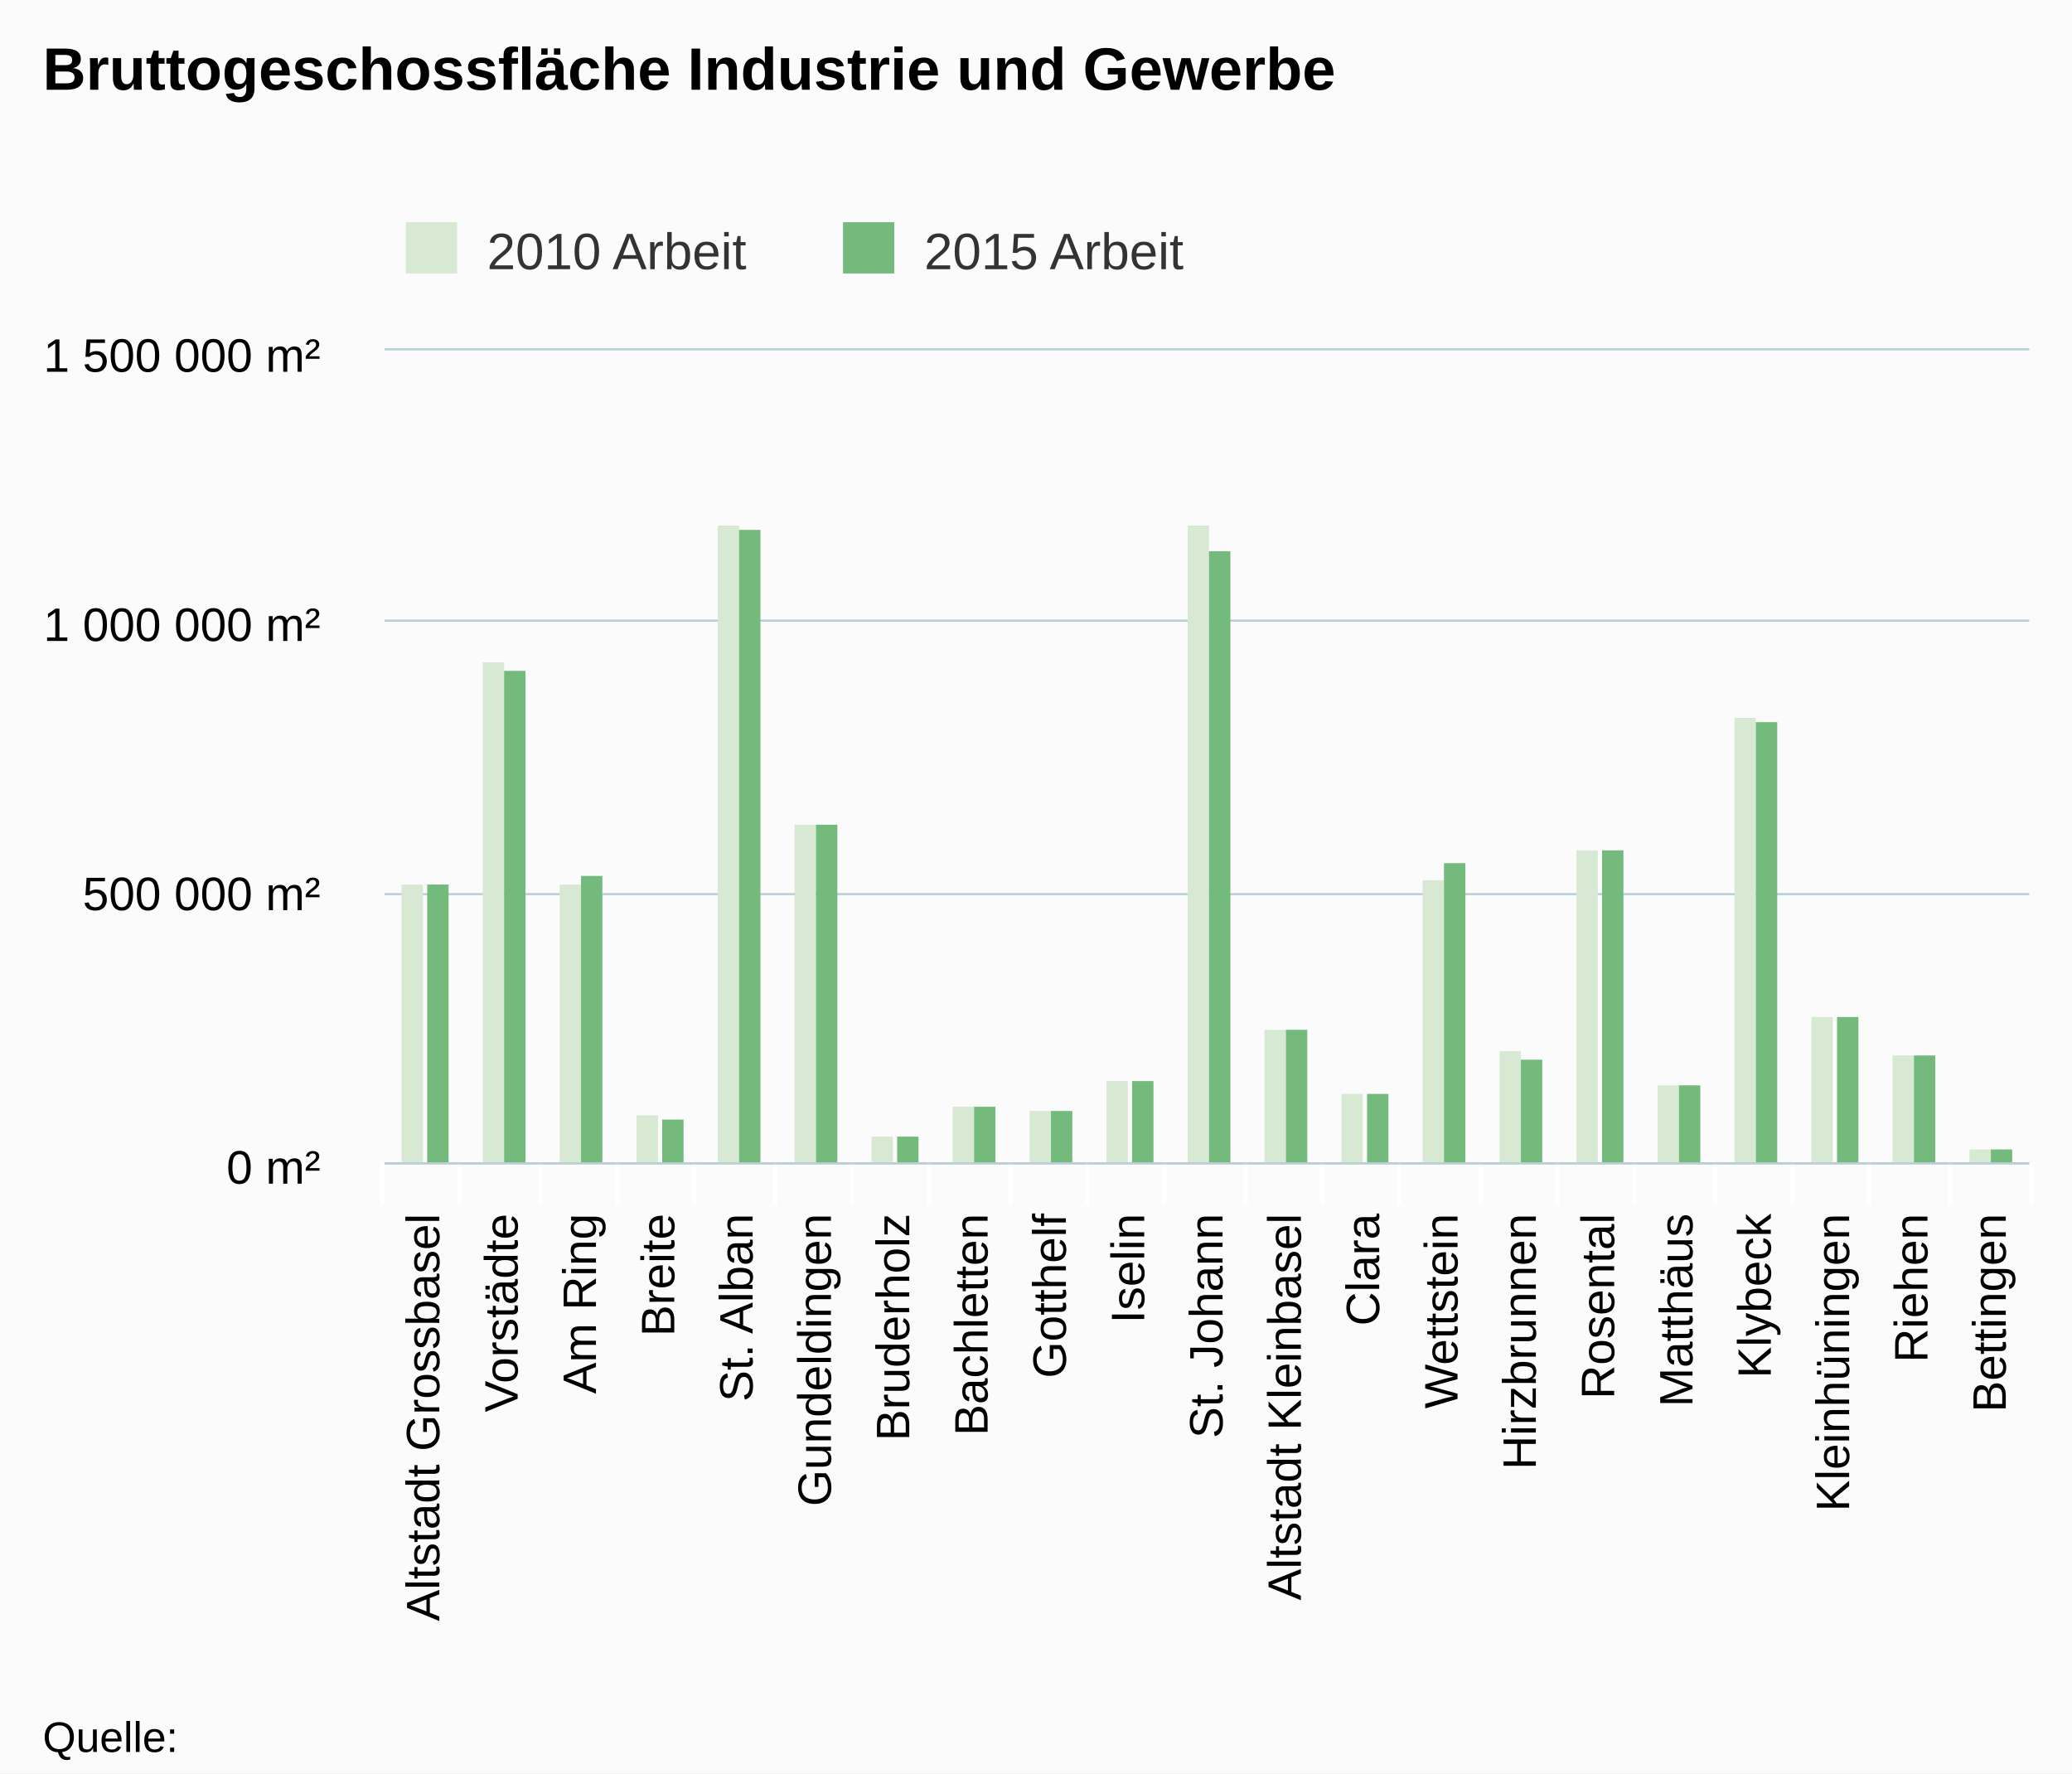
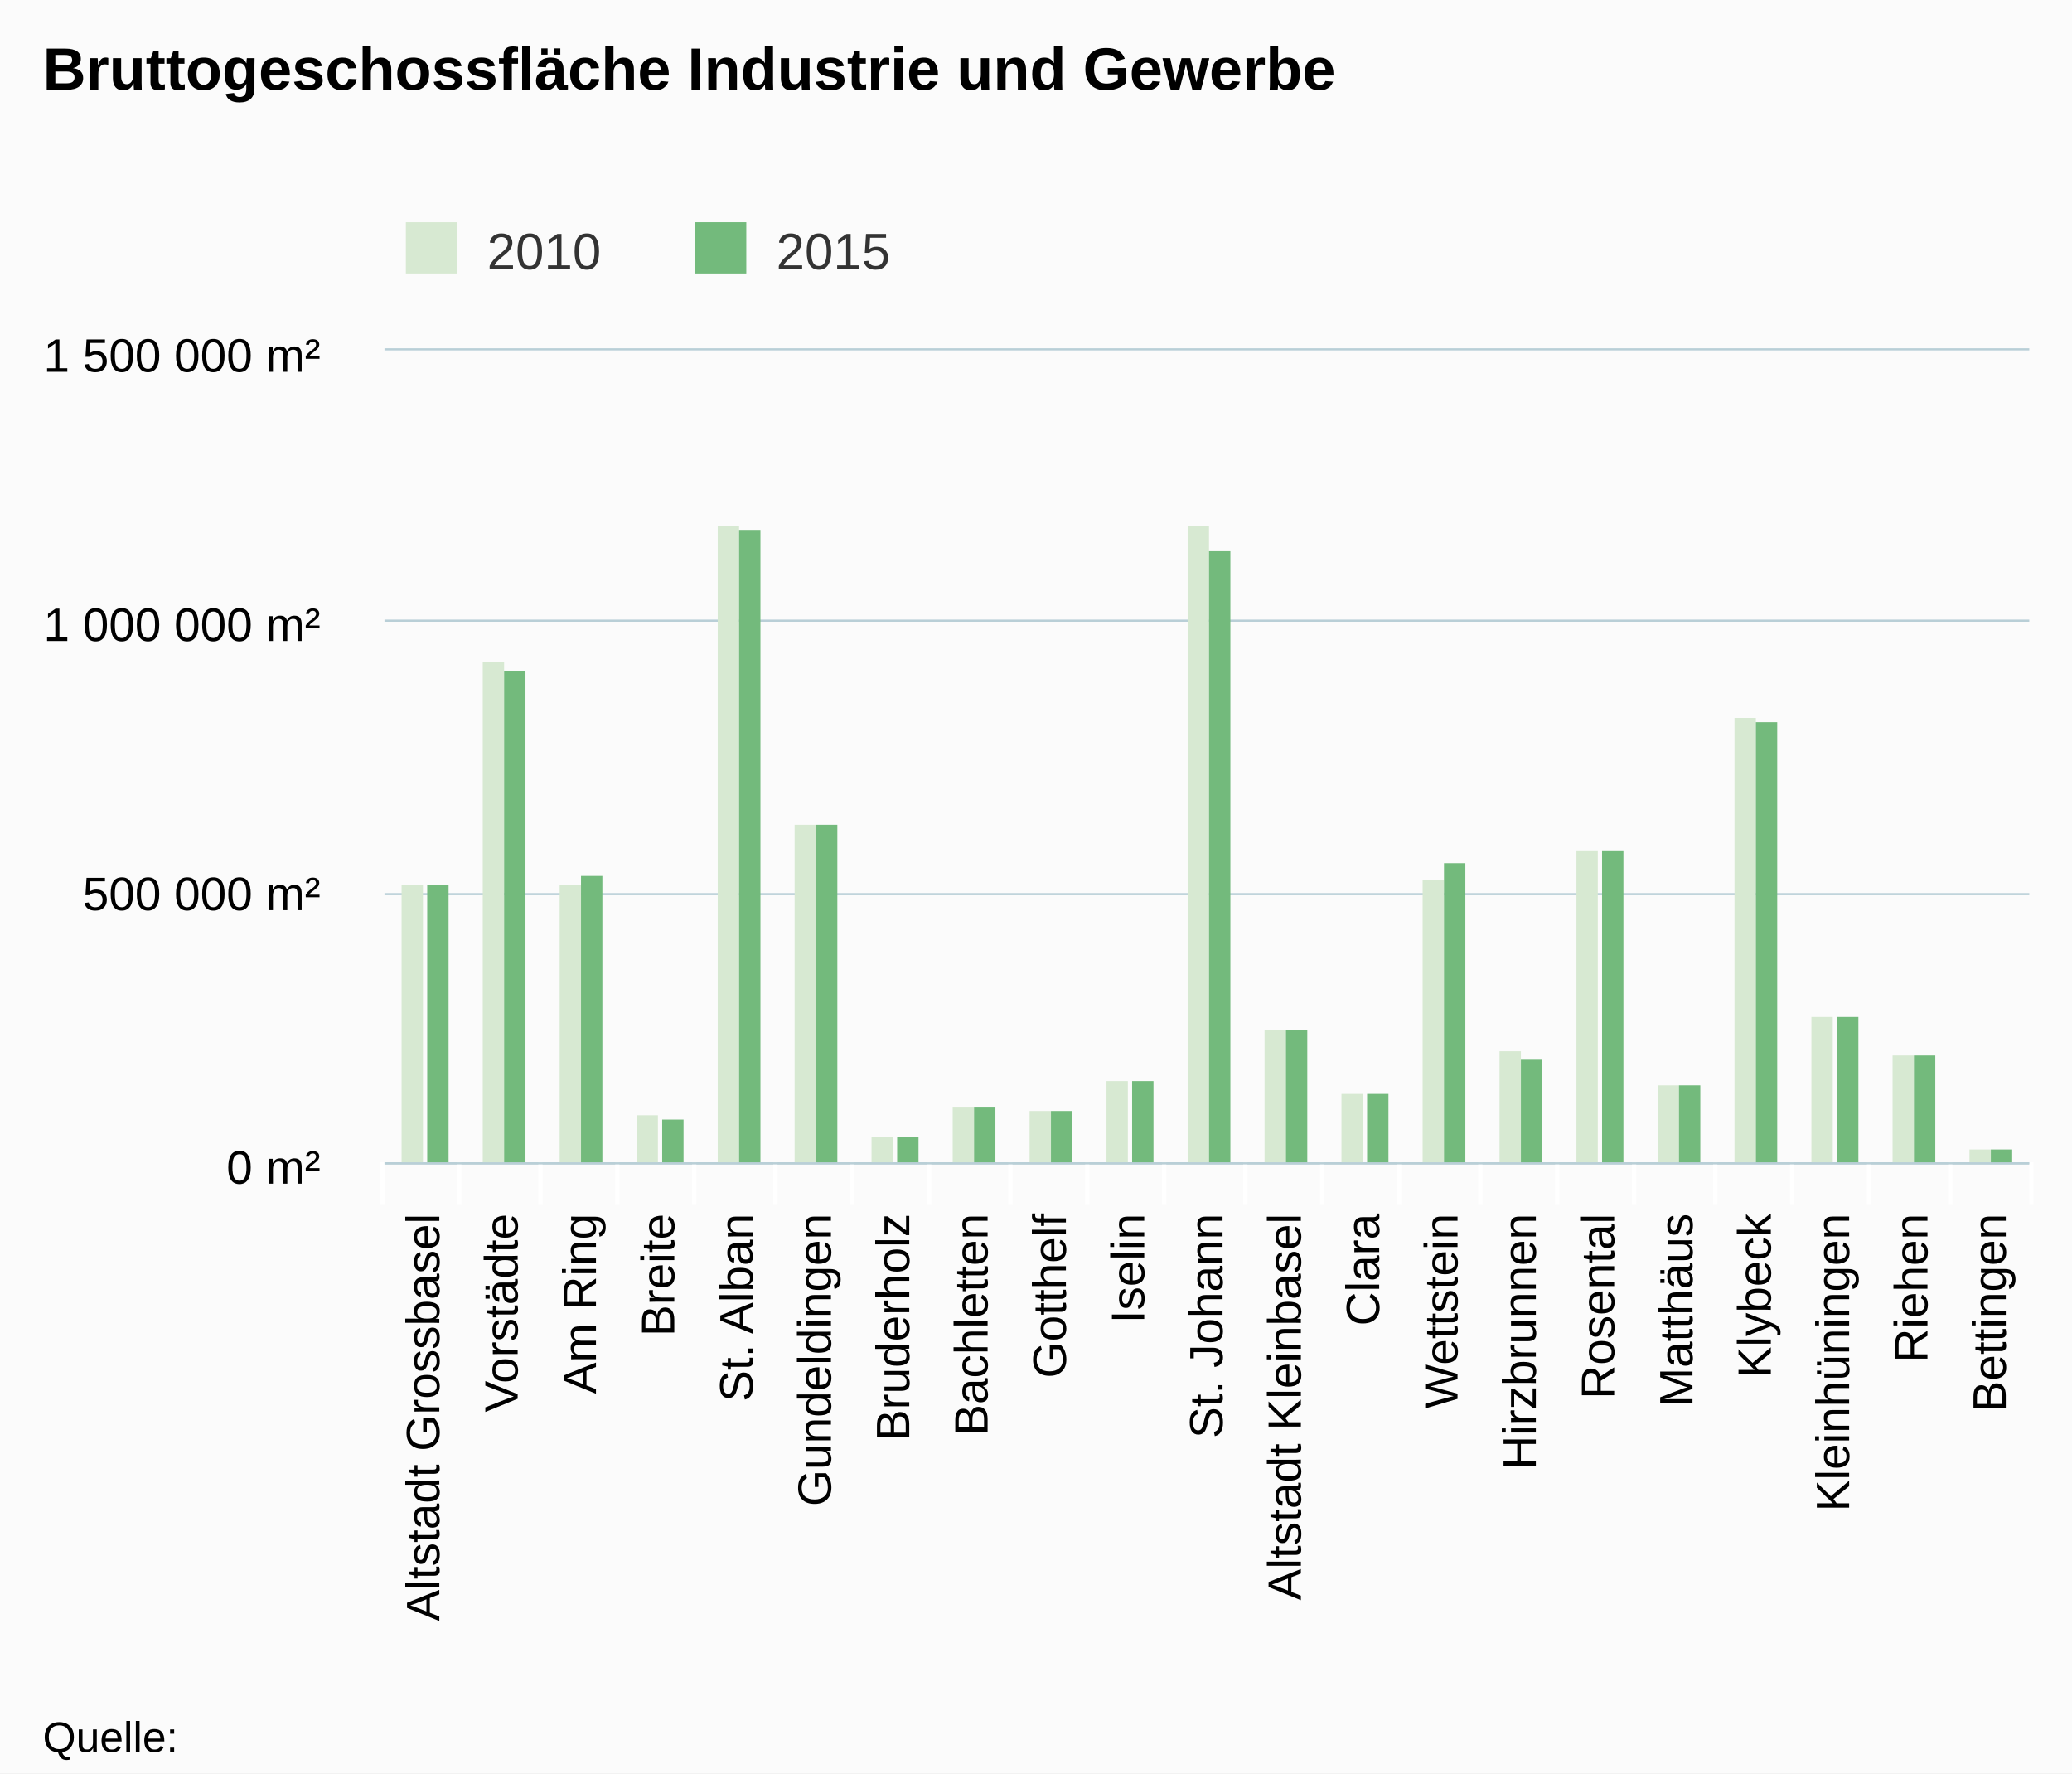
<svg xmlns="http://www.w3.org/2000/svg" class="highcharts-root" viewBox="0 0 485 415" font-family="Arial" font-size="12">
  <defs>
    <clipPath id="a">
      <path fill="none" d="M0 0h385v190H0z" />
    </clipPath>
  </defs>
  <rect fill="#fbfbfb" class="highcharts-background" width="485" height="415" rx="0" ry="0" />
  <path fill="none" class="highcharts-plot-background" d="M90 82h385v190H90z" />
  <g class="highcharts-grid highcharts-xaxis-grid">
    <path fill="none" class="highcharts-grid-line" d="M107.5 82v190m19-190v190m18-190v190m18-190v190m19-190v190m18-190v190m18-190v190m19-190v190m18-190v190m18-190v190m19-190v190m18-190v190m18-190v190m19-190v190m18-190v190m18-190v190m19-190v190m18-190v190m18-190v190m19-190v190m18-190v190M89.5 82v190" />
  </g>
  <g class="highcharts-grid highcharts-yaxis-grid">
    <path fill="none" stroke="#B9CFD7" stroke-width=".5" class="highcharts-grid-line" d="M90 272.25h385m-385-63h385m-385-64h385M90 81.75h385" />
  </g>
  <path fill="none" class="highcharts-plot-border" d="M90 82h385v190H90z" />
  <g class="highcharts-axis highcharts-xaxis">
    <path fill="none" class="highcharts-tick" stroke="#FFF" d="M107.5 272v10m19-10v10m18-10v10m18-10v10m19-10v10m18-10v10m18-10v10m19-10v10m18-10v10m18-10v10m19-10v10m18-10v10m18-10v10m19-10v10m18-10v10m18-10v10m19-10v10m18-10v10m18-10v10m19-10v10m19-10v10m-386-10v10" />
    <path fill="none" class="highcharts-axis-line" stroke="#B9CFD7" stroke-width=".5" d="M90 272.25h385" />
  </g>
  <g class="highcharts-axis highcharts-yaxis">
    <path fill="none" class="highcharts-axis-line" d="M90 82v190" />
  </g>
  <g class="highcharts-series-group">
    <g class="highcharts-series highcharts-series-0 highcharts-column-series highcharts-color-undefined highcharts-tracker" transform="translate(90 82)" clip-path="url(#a)">
      <path fill="#d7e9d2" class="highcharts-point" d="M4 125h5v66H4zm19-52h5v118h-5zm18 52h5v66h-5zm18 54h5v12h-5zM78 41h5v150h-5zm18 70h5v80h-5zm18 73h5v7h-5zm19-7h5v14h-5zm18 1h5v13h-5zm18-7h5v20h-5zm19-130h5v150h-5zm18 118h5v32h-5zm18 15h5v17h-5zm19-50h5v67h-5zm18 40h5v27h-5zm18-47h5v74h-5zm19 55h5v19h-5zm18-86h5v105h-5zm18 70h5v35h-5zm19 9h5v26h-5zm18 22h5v4h-5z" />
    </g>
    <g class="highcharts-series highcharts-series-1 highcharts-column-series highcharts-color-undefined highcharts-tracker" transform="translate(90 82)" clip-path="url(#a)">
      <path fill="#73ba7c" class="highcharts-point" d="M10 125h5v66h-5zm18-50h5v116h-5zm18 48h5v68h-5zm19 57h5v11h-5zM83 42h5v149h-5zm18 69h5v80h-5zm19 73h5v7h-5zm18-7h5v14h-5zm18 1h5v13h-5zm19-7h5v20h-5zm18-124h5v144h-5zm18 112h5v32h-5zm19 15h5v17h-5zm18-54h5v71h-5zm18 46h5v25h-5zm19-49h5v74h-5zm18 55h5v19h-5zm18-85h5v104h-5zm19 69h5v35h-5zm18 9h5v26h-5zm18 22h5v4h-5z" />
    </g>
  </g>
  <text x="10" class="highcharts-title" y="21" color="#000" font-size="14" font-weight="700">
    <tspan>Bruttogeschossfläche Industrie und Gewerbe</tspan>
  </text>
  <g class="highcharts-legend" transform="translate(85 45)">
-     <rect fill="none" class="highcharts-legend-box" rx="0" ry="0" width="200" height="25" />
+     <rect fill="none" class="highcharts-legend-box" rx="0" ry="0" width="131" height="25" />
    <g class="highcharts-legend-item highcharts-column-series highcharts-color-undefined highcharts-series-0">
      <text x="21" y="15" color="#333" font-weight="400" cursor="pointer" fill="#333" transform="translate(8 3)">
-         <tspan>2010 Arbeit</tspan>
-       </text>
+                 2010
+             </text>
      <path fill="#d7e9d2" class="highcharts-point" d="M10 7h12v12H10z" />
    </g>
    <g class="highcharts-legend-item highcharts-column-series highcharts-color-undefined highcharts-series-1">
-       <text x="21" y="15" color="#333" font-weight="400" cursor="pointer" fill="#333" transform="translate(110.328 3)">
-         <tspan>2015 Arbeit</tspan>
-       </text>
-       <path fill="#73ba7c" class="highcharts-point" d="M112.328 7h12v12h-12z" />
+       <text x="21" y="15" color="#333" font-weight="400" cursor="pointer" fill="#333" transform="translate(75.688 3)">
+                 2015
+             </text>
+       <path fill="#73ba7c" class="highcharts-point" d="M77.688 7h12v12h-12z" />
    </g>
  </g>
  <g class="highcharts-axis-labels highcharts-xaxis-labels" text-anchor="end" color="#000" cursor="default" font-size="11">
    <text x="102.833" transform="rotate(-90 102.833 284)" y="284">
      <tspan>Altstadt Grossbasel</tspan>
    </text>
    <text x="121.167" transform="rotate(-90 121.167 284)" y="284">
      <tspan>Vorstädte</tspan>
    </text>
    <text x="139.5" transform="rotate(-90 139.5 284)" y="284">
      <tspan>Am Ring</tspan>
    </text>
    <text x="157.833" transform="rotate(-90 157.833 284)" y="284">
      <tspan>Breite</tspan>
    </text>
    <text x="176.167" transform="rotate(-90 176.167 284)" y="284">
      <tspan>St. Alban</tspan>
    </text>
    <text x="194.5" transform="rotate(-90 194.5 284)" y="284">
      <tspan>Gundeldingen</tspan>
    </text>
    <text x="212.833" transform="rotate(-90 212.833 284)" y="284">
      <tspan>Bruderholz</tspan>
    </text>
    <text x="231.167" transform="rotate(-90 231.167 284)" y="284">
      <tspan>Bachletten</tspan>
    </text>
    <text x="249.5" transform="rotate(-90 249.5 284)" y="284">
      <tspan>Gotthelf</tspan>
    </text>
    <text x="267.833" transform="rotate(-90 267.833 284)" y="284">
      <tspan>Iselin</tspan>
    </text>
    <text x="286.167" transform="rotate(-90 286.167 284)" y="284">
      <tspan>St. Johann</tspan>
    </text>
    <text x="304.5" transform="rotate(-90 304.5 284)" y="284">
      <tspan>Altstadt Kleinbasel</tspan>
    </text>
    <text x="322.833" transform="rotate(-90 322.833 284)" y="284">
      <tspan>Clara</tspan>
    </text>
    <text x="341.167" transform="rotate(-90 341.167 284)" y="284">
      <tspan>Wettstein</tspan>
    </text>
    <text x="359.5" transform="rotate(-90 359.5 284)" y="284">
      <tspan>Hirzbrunnen</tspan>
    </text>
    <text x="377.833" transform="rotate(-90 377.833 284)" y="284">
      <tspan>Rosental</tspan>
    </text>
    <text x="396.167" transform="rotate(-90 396.167 284)" y="284">
      <tspan>Matthäus</tspan>
    </text>
    <text x="414.5" transform="rotate(-90 414.5 284)" y="284">
      <tspan>Klybeck</tspan>
    </text>
    <text x="432.833" transform="rotate(-90 432.833 284)" y="284">
      <tspan>Kleinhüningen</tspan>
    </text>
    <text x="451.167" transform="rotate(-90 451.167 284)" y="284">
      <tspan>Riehen</tspan>
    </text>
    <text x="469.5" transform="rotate(-90 469.5 284)" y="284">
      <tspan>Bettingen</tspan>
    </text>
  </g>
  <g class="highcharts-axis-labels highcharts-yaxis-labels" text-anchor="end" color="#000" cursor="default" font-size="11">
    <text x="75" y="277">
      <tspan>0 m²</tspan>
    </text>
    <text x="75" y="213">
      <tspan>500 000 m²</tspan>
    </text>
    <text x="75" y="150">
      <tspan>1 000 000 m²</tspan>
    </text>
    <text x="75" y="87">
      <tspan>1 500 000 m²</tspan>
    </text>
  </g>
  <text x="10" class="highcharts-credits" y="410" cursor="default" color="#000" font-size="10">
    <tspan>Quelle:</tspan>
  </text>
</svg>
